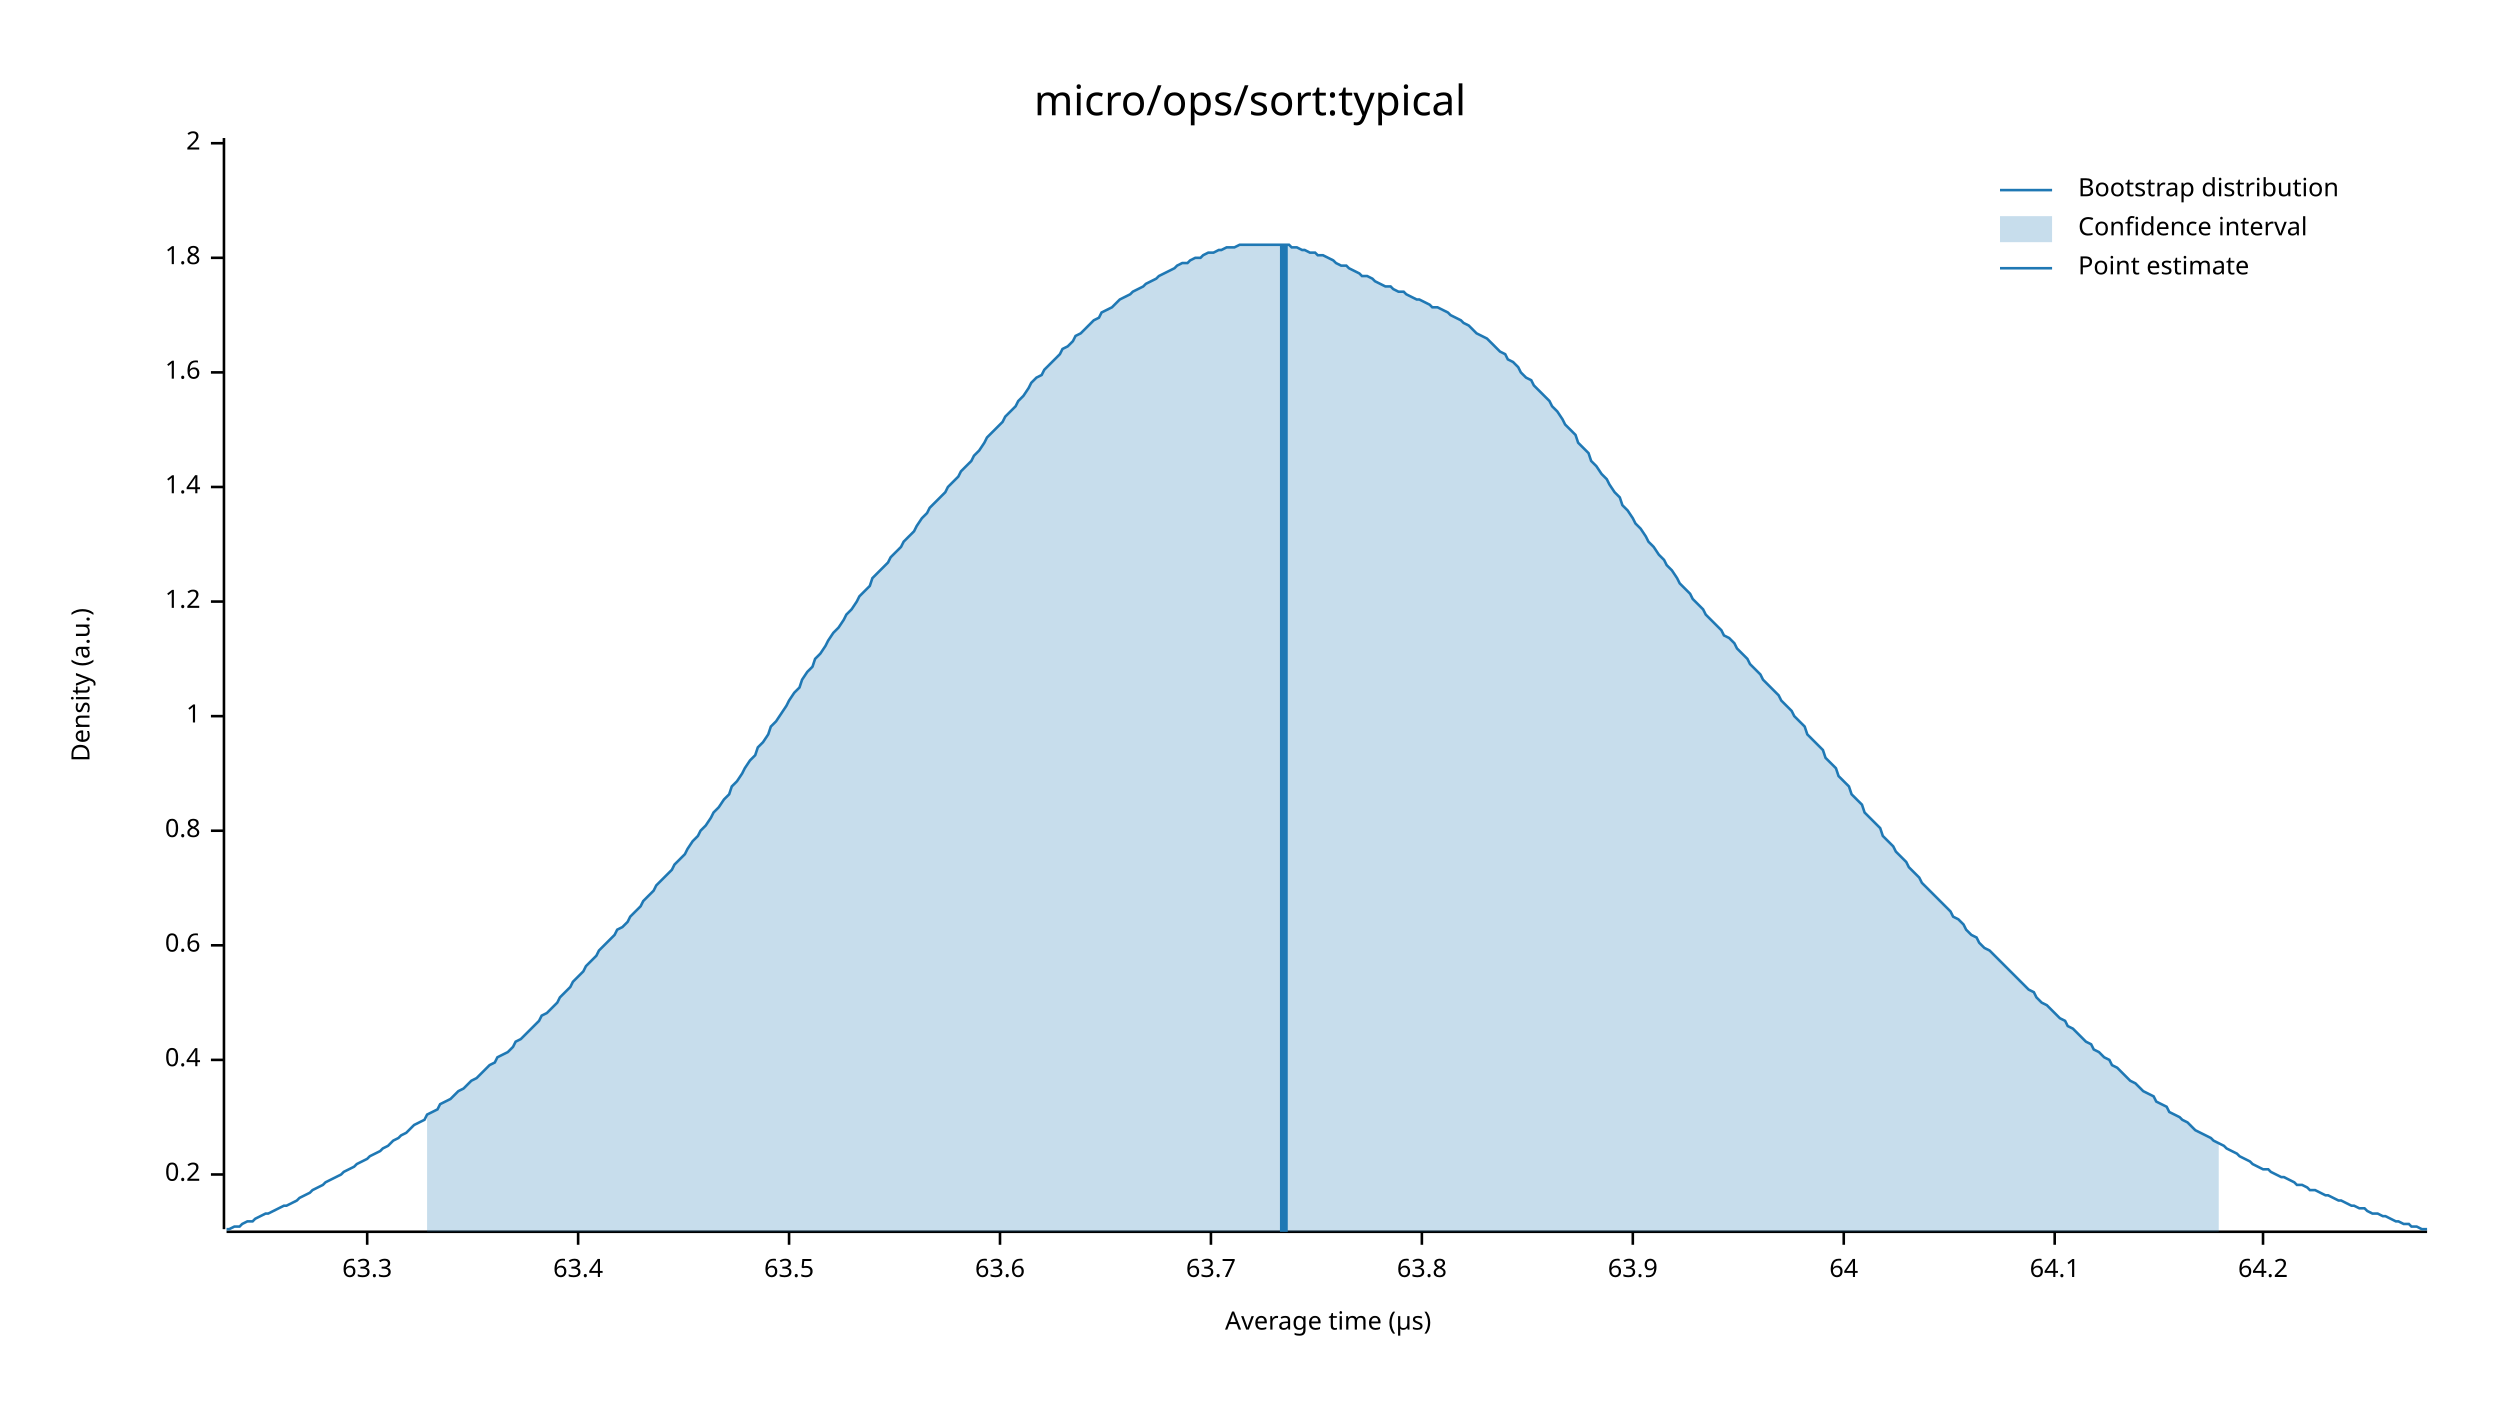
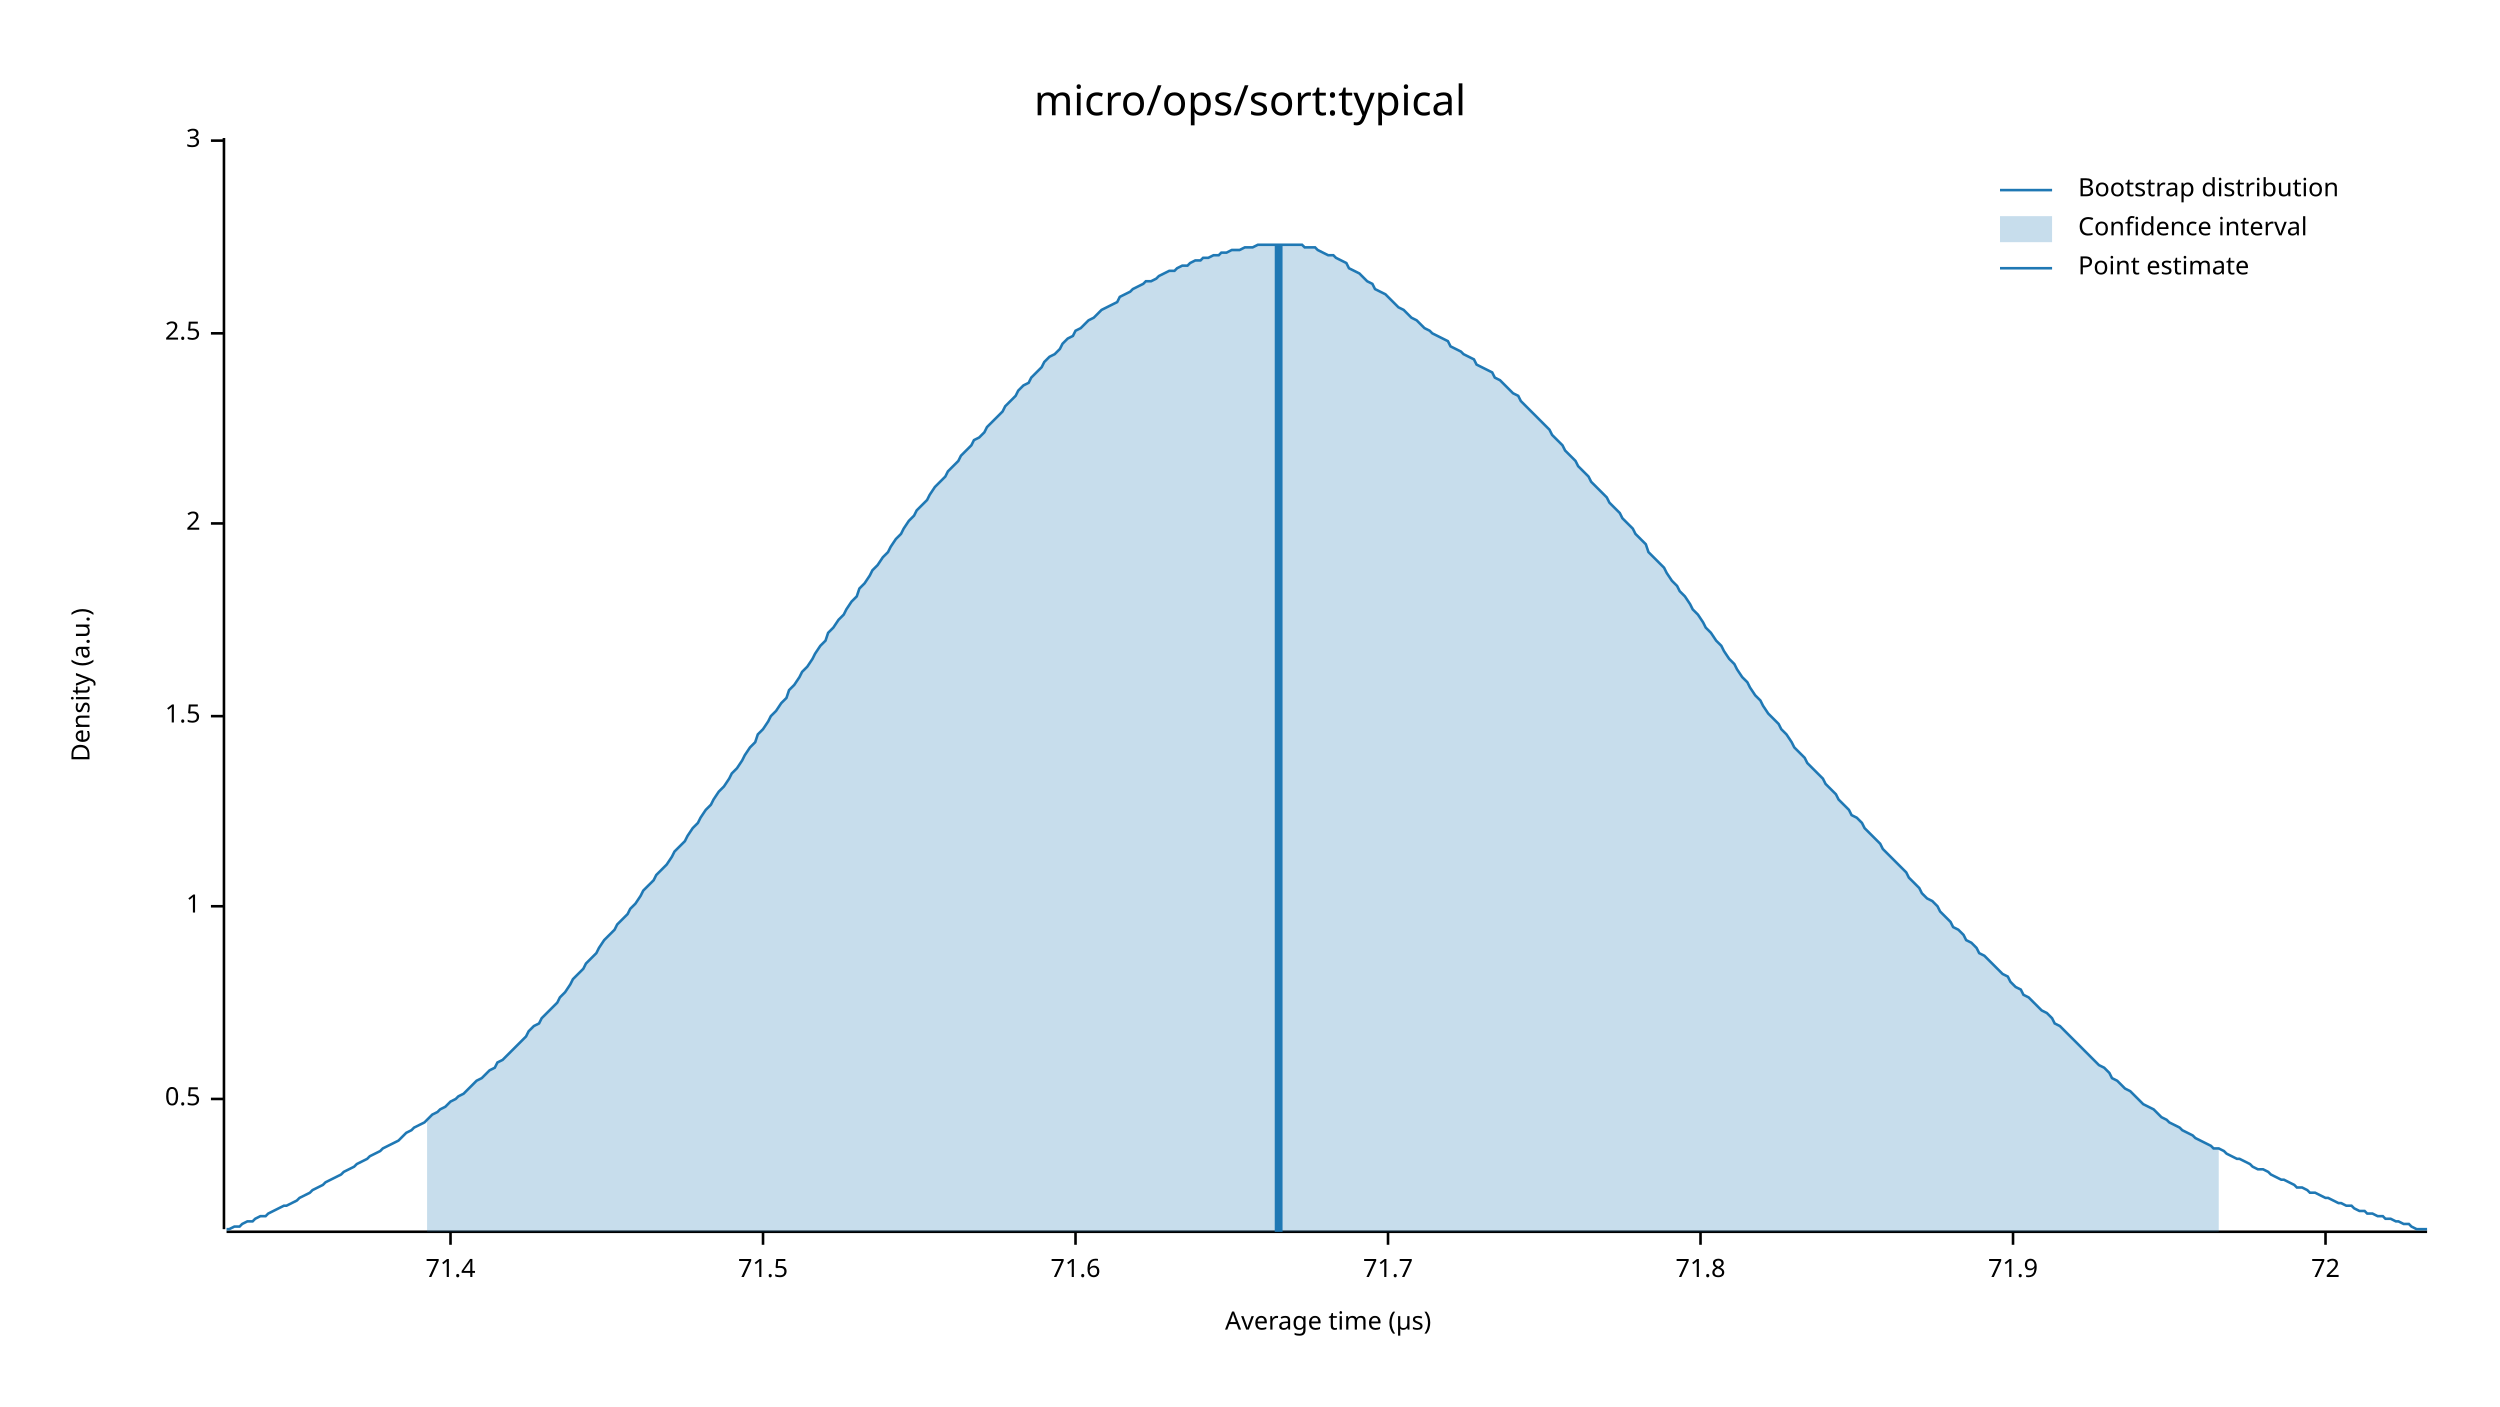
<svg xmlns="http://www.w3.org/2000/svg" width="960" height="540" viewBox="0 0 960 540">
  <text x="480" y="32" dy="0.76em" text-anchor="middle" font-family="sans-serif" font-size="16.129" opacity="1" fill="#000000">
micro/ops/sort:typical
</text>
  <text x="27" y="263" dy="0.76em" text-anchor="middle" font-family="sans-serif" font-size="9.677" opacity="1" fill="#000000" transform="rotate(270, 27, 263)">
Density (a.u.)
</text>
  <text x="510" y="513" dy="-0.5ex" text-anchor="middle" font-family="sans-serif" font-size="9.677" opacity="1" fill="#000000">
Average time (µs)
</text>
  <polyline fill="none" opacity="1" stroke="#000000" stroke-width="1" points="86,53 86,472 " />
-   <text x="77" y="451" dy="0.5ex" text-anchor="end" font-family="sans-serif" font-size="9.677" opacity="1" fill="#000000">
- 0.2
+   <text x="77" y="422" dy="0.5ex" text-anchor="end" font-family="sans-serif" font-size="9.677" opacity="1" fill="#000000">
+ 0.5
</text>
-   <polyline fill="none" opacity="1" stroke="#000000" stroke-width="1" points="81,451 86,451 " />
-   <text x="77" y="407" dy="0.5ex" text-anchor="end" font-family="sans-serif" font-size="9.677" opacity="1" fill="#000000">
- 0.4
- </text>
-   <polyline fill="none" opacity="1" stroke="#000000" stroke-width="1" points="81,407 86,407 " />
-   <text x="77" y="363" dy="0.5ex" text-anchor="end" font-family="sans-serif" font-size="9.677" opacity="1" fill="#000000">
- 0.6
- </text>
-   <polyline fill="none" opacity="1" stroke="#000000" stroke-width="1" points="81,363 86,363 " />
-   <text x="77" y="319" dy="0.5ex" text-anchor="end" font-family="sans-serif" font-size="9.677" opacity="1" fill="#000000">
- 0.8
- </text>
-   <polyline fill="none" opacity="1" stroke="#000000" stroke-width="1" points="81,319 86,319 " />
-   <text x="77" y="275" dy="0.5ex" text-anchor="end" font-family="sans-serif" font-size="9.677" opacity="1" fill="#000000">
+   <polyline fill="none" opacity="1" stroke="#000000" stroke-width="1" points="81,422 86,422 " />
+   <text x="77" y="348" dy="0.5ex" text-anchor="end" font-family="sans-serif" font-size="9.677" opacity="1" fill="#000000">
1
</text>
+   <polyline fill="none" opacity="1" stroke="#000000" stroke-width="1" points="81,348 86,348 " />
+   <text x="77" y="275" dy="0.5ex" text-anchor="end" font-family="sans-serif" font-size="9.677" opacity="1" fill="#000000">
+ 1.5
+ </text>
  <polyline fill="none" opacity="1" stroke="#000000" stroke-width="1" points="81,275 86,275 " />
-   <text x="77" y="231" dy="0.5ex" text-anchor="end" font-family="sans-serif" font-size="9.677" opacity="1" fill="#000000">
- 1.2
- </text>
-   <polyline fill="none" opacity="1" stroke="#000000" stroke-width="1" points="81,231 86,231 " />
-   <text x="77" y="187" dy="0.5ex" text-anchor="end" font-family="sans-serif" font-size="9.677" opacity="1" fill="#000000">
- 1.4
- </text>
-   <polyline fill="none" opacity="1" stroke="#000000" stroke-width="1" points="81,187 86,187 " />
-   <text x="77" y="143" dy="0.5ex" text-anchor="end" font-family="sans-serif" font-size="9.677" opacity="1" fill="#000000">
- 1.6
- </text>
-   <polyline fill="none" opacity="1" stroke="#000000" stroke-width="1" points="81,143 86,143 " />
-   <text x="77" y="99" dy="0.5ex" text-anchor="end" font-family="sans-serif" font-size="9.677" opacity="1" fill="#000000">
- 1.8
- </text>
-   <polyline fill="none" opacity="1" stroke="#000000" stroke-width="1" points="81,99 86,99 " />
-   <text x="77" y="55" dy="0.5ex" text-anchor="end" font-family="sans-serif" font-size="9.677" opacity="1" fill="#000000">
+   <text x="77" y="201" dy="0.5ex" text-anchor="end" font-family="sans-serif" font-size="9.677" opacity="1" fill="#000000">
2
</text>
-   <polyline fill="none" opacity="1" stroke="#000000" stroke-width="1" points="81,55 86,55 " />
+   <polyline fill="none" opacity="1" stroke="#000000" stroke-width="1" points="81,201 86,201 " />
+   <text x="77" y="128" dy="0.5ex" text-anchor="end" font-family="sans-serif" font-size="9.677" opacity="1" fill="#000000">
+ 2.5
+ </text>
+   <polyline fill="none" opacity="1" stroke="#000000" stroke-width="1" points="81,128 86,128 " />
+   <text x="77" y="54" dy="0.5ex" text-anchor="end" font-family="sans-serif" font-size="9.677" opacity="1" fill="#000000">
+ 3
+ </text>
+   <polyline fill="none" opacity="1" stroke="#000000" stroke-width="1" points="81,54 86,54 " />
  <polyline fill="none" opacity="1" stroke="#000000" stroke-width="1" points="87,473 932,473 " />
-   <text x="141" y="483" dy="0.76em" text-anchor="middle" font-family="sans-serif" font-size="9.677" opacity="1" fill="#000000">
- 63.3
+   <text x="173" y="483" dy="0.76em" text-anchor="middle" font-family="sans-serif" font-size="9.677" opacity="1" fill="#000000">
+ 71.4
</text>
-   <polyline fill="none" opacity="1" stroke="#000000" stroke-width="1" points="141,473 141,478 " />
-   <text x="222" y="483" dy="0.76em" text-anchor="middle" font-family="sans-serif" font-size="9.677" opacity="1" fill="#000000">
- 63.4
+   <polyline fill="none" opacity="1" stroke="#000000" stroke-width="1" points="173,473 173,478 " />
+   <text x="293" y="483" dy="0.76em" text-anchor="middle" font-family="sans-serif" font-size="9.677" opacity="1" fill="#000000">
+ 71.5
</text>
-   <polyline fill="none" opacity="1" stroke="#000000" stroke-width="1" points="222,473 222,478 " />
-   <text x="303" y="483" dy="0.76em" text-anchor="middle" font-family="sans-serif" font-size="9.677" opacity="1" fill="#000000">
- 63.5
+   <polyline fill="none" opacity="1" stroke="#000000" stroke-width="1" points="293,473 293,478 " />
+   <text x="413" y="483" dy="0.76em" text-anchor="middle" font-family="sans-serif" font-size="9.677" opacity="1" fill="#000000">
+ 71.6
</text>
-   <polyline fill="none" opacity="1" stroke="#000000" stroke-width="1" points="303,473 303,478 " />
-   <text x="384" y="483" dy="0.76em" text-anchor="middle" font-family="sans-serif" font-size="9.677" opacity="1" fill="#000000">
- 63.6
+   <polyline fill="none" opacity="1" stroke="#000000" stroke-width="1" points="413,473 413,478 " />
+   <text x="533" y="483" dy="0.76em" text-anchor="middle" font-family="sans-serif" font-size="9.677" opacity="1" fill="#000000">
+ 71.7
</text>
-   <polyline fill="none" opacity="1" stroke="#000000" stroke-width="1" points="384,473 384,478 " />
-   <text x="465" y="483" dy="0.76em" text-anchor="middle" font-family="sans-serif" font-size="9.677" opacity="1" fill="#000000">
- 63.7
+   <polyline fill="none" opacity="1" stroke="#000000" stroke-width="1" points="533,473 533,478 " />
+   <text x="653" y="483" dy="0.76em" text-anchor="middle" font-family="sans-serif" font-size="9.677" opacity="1" fill="#000000">
+ 71.8
</text>
-   <polyline fill="none" opacity="1" stroke="#000000" stroke-width="1" points="465,473 465,478 " />
-   <text x="546" y="483" dy="0.76em" text-anchor="middle" font-family="sans-serif" font-size="9.677" opacity="1" fill="#000000">
- 63.8
+   <polyline fill="none" opacity="1" stroke="#000000" stroke-width="1" points="653,473 653,478 " />
+   <text x="773" y="483" dy="0.76em" text-anchor="middle" font-family="sans-serif" font-size="9.677" opacity="1" fill="#000000">
+ 71.9
</text>
-   <polyline fill="none" opacity="1" stroke="#000000" stroke-width="1" points="546,473 546,478 " />
-   <text x="627" y="483" dy="0.76em" text-anchor="middle" font-family="sans-serif" font-size="9.677" opacity="1" fill="#000000">
- 63.9
+   <polyline fill="none" opacity="1" stroke="#000000" stroke-width="1" points="773,473 773,478 " />
+   <text x="893" y="483" dy="0.76em" text-anchor="middle" font-family="sans-serif" font-size="9.677" opacity="1" fill="#000000">
+ 72
</text>
-   <polyline fill="none" opacity="1" stroke="#000000" stroke-width="1" points="627,473 627,478 " />
-   <text x="708" y="483" dy="0.76em" text-anchor="middle" font-family="sans-serif" font-size="9.677" opacity="1" fill="#000000">
- 64
- </text>
-   <polyline fill="none" opacity="1" stroke="#000000" stroke-width="1" points="708,473 708,478 " />
-   <text x="789" y="483" dy="0.76em" text-anchor="middle" font-family="sans-serif" font-size="9.677" opacity="1" fill="#000000">
- 64.1
- </text>
-   <polyline fill="none" opacity="1" stroke="#000000" stroke-width="1" points="789,473 789,478 " />
-   <text x="869" y="483" dy="0.76em" text-anchor="middle" font-family="sans-serif" font-size="9.677" opacity="1" fill="#000000">
- 64.2
- </text>
-   <polyline fill="none" opacity="1" stroke="#000000" stroke-width="1" points="869,473 869,478 " />
-   <polyline fill="none" opacity="1" stroke="#1F78B4" stroke-width="1" points="87,472 88,472 90,471 92,471 93,470 95,469 97,469 98,468 100,467 102,466 103,466 105,465 107,464 109,463 110,463 112,462 114,461 115,460 117,459 119,458 120,457 122,456 124,455 125,454 127,453 129,452 131,451 132,450 134,449 136,448 137,447 139,446 141,445 142,444 144,443 146,442 147,441 149,440 151,438 153,437 154,436 156,435 158,433 159,432 161,431 163,430 164,428 166,427 168,426 169,424 171,423 173,422 175,420 176,419 178,418 180,416 181,415 183,414 185,412 186,411 188,409 190,408 191,406 193,405 195,404 197,402 198,400 200,399 202,397 203,396 205,394 207,392 208,390 210,389 212,387 214,385 215,383 217,381 219,379 220,377 222,375 224,373 225,371 227,369 229,367 230,365 232,363 234,361 236,359 237,357 239,356 241,354 242,352 244,350 246,348 247,346 249,344 251,342 252,340 254,338 256,336 258,334 259,332 261,330 263,328 264,326 266,323 268,321 269,319 271,317 273,314 274,312 276,310 278,307 280,305 281,302 283,300 285,297 286,295 288,292 290,290 291,287 293,285 295,282 296,279 298,277 300,274 302,271 303,269 305,266 307,264 308,261 310,258 312,256 313,253 315,251 317,248 318,246 320,243 322,241 324,238 325,236 327,234 329,231 330,229 332,227 334,225 335,222 337,220 339,218 341,216 342,214 344,212 346,210 347,208 349,206 351,204 352,202 354,199 356,197 357,195 359,193 361,191 363,189 364,187 366,185 368,183 369,181 371,179 373,177 374,175 376,173 378,170 379,168 381,166 383,164 385,162 386,160 388,158 390,156 391,154 393,152 395,149 396,147 398,145 400,144 401,142 403,140 405,138 407,136 408,134 410,133 412,131 413,129 415,128 417,126 418,125 420,123 422,122 423,120 425,119 427,118 429,116 430,115 432,114 434,113 435,112 437,111 439,110 440,109 442,108 444,107 445,106 447,105 449,104 451,103 452,102 454,101 456,101 457,100 459,99 461,99 462,98 464,97 466,97 468,96 469,96 471,95 473,95 474,95 476,94 478,94 479,94 481,94 483,94 484,94 486,94 488,94 490,94 491,94 493,94 495,94 496,95 498,95 500,96 501,96 503,97 505,97 506,98 508,98 510,99 512,100 513,101 515,102 517,102 518,103 520,104 522,105 523,106 525,106 527,107 528,108 530,109 532,110 534,110 535,111 537,112 539,112 540,113 542,114 544,115 545,115 547,116 549,117 550,118 552,118 554,119 556,120 557,121 559,122 561,123 562,124 564,125 566,127 567,128 569,129 571,130 573,132 574,133 576,135 578,136 579,138 581,139 583,141 584,143 586,145 588,146 589,148 591,150 593,152 595,154 596,156 598,158 600,161 601,163 603,165 605,167 606,170 608,172 610,174 611,177 613,179 615,182 617,184 618,186 620,189 622,191 623,194 625,196 627,199 628,201 630,203 632,206 633,208 635,210 637,213 639,215 640,217 642,219 644,222 645,224 647,226 649,228 650,230 652,232 654,234 655,236 657,238 659,240 661,242 662,244 664,245 666,247 667,249 669,251 671,253 672,255 674,257 676,259 677,261 679,263 681,265 683,267 684,269 686,271 688,273 689,275 691,277 693,279 694,282 696,284 698,286 700,288 701,291 703,293 705,295 706,298 708,300 710,302 711,305 713,307 715,309 716,312 718,314 720,316 722,318 723,321 725,323 727,325 728,327 730,329 732,331 733,333 735,335 737,337 738,339 740,341 742,343 744,345 745,346 747,348 749,350 750,352 752,353 754,355 755,357 757,359 759,360 760,362 762,364 764,365 766,367 767,368 769,370 771,372 772,373 774,375 776,377 777,378 779,380 781,381 782,383 784,385 786,386 788,388 789,389 791,391 793,392 794,394 796,395 798,397 799,398 801,400 803,401 804,403 806,404 808,406 810,407 811,409 813,410 815,412 816,413 818,415 820,416 821,417 823,419 825,420 827,421 828,423 830,424 832,425 833,427 835,428 837,429 838,430 840,431 842,433 843,434 845,435 847,436 849,437 850,438 852,439 854,440 855,441 857,442 859,443 860,444 862,445 864,446 865,447 867,448 869,449 871,449 872,450 874,451 876,452 877,452 879,453 881,454 882,455 884,455 886,456 887,457 889,457 891,458 893,459 894,459 896,460 898,461 899,461 901,462 903,463 904,463 906,464 908,464 909,465 911,466 913,466 915,467 916,467 918,468 920,469 921,469 923,470 925,470 926,471 928,471 930,472 932,472 " />
-   <polygon opacity="0.25" fill="#1F78B4" points="164,428 166,427 168,426 169,424 171,423 173,422 175,420 176,419 178,418 180,416 181,415 183,414 185,412 186,411 188,409 190,408 191,406 193,405 195,404 197,402 198,400 200,399 202,397 203,396 205,394 207,392 208,390 210,389 212,387 214,385 215,383 217,381 219,379 220,377 222,375 224,373 225,371 227,369 229,367 230,365 232,363 234,361 236,359 237,357 239,356 241,354 242,352 244,350 246,348 247,346 249,344 251,342 252,340 254,338 256,336 258,334 259,332 261,330 263,328 264,326 266,323 268,321 269,319 271,317 273,314 274,312 276,310 278,307 280,305 281,302 283,300 285,297 286,295 288,292 290,290 291,287 293,285 295,282 296,279 298,277 300,274 302,271 303,269 305,266 307,264 308,261 310,258 312,256 313,253 315,251 317,248 318,246 320,243 322,241 324,238 325,236 327,234 329,231 330,229 332,227 334,225 335,222 337,220 339,218 341,216 342,214 344,212 346,210 347,208 349,206 351,204 352,202 354,199 356,197 357,195 359,193 361,191 363,189 364,187 366,185 368,183 369,181 371,179 373,177 374,175 376,173 378,170 379,168 381,166 383,164 385,162 386,160 388,158 390,156 391,154 393,152 395,149 396,147 398,145 400,144 401,142 403,140 405,138 407,136 408,134 410,133 412,131 413,129 415,128 417,126 418,125 420,123 422,122 423,120 425,119 427,118 429,116 430,115 432,114 434,113 435,112 437,111 439,110 440,109 442,108 444,107 445,106 447,105 449,104 451,103 452,102 454,101 456,101 457,100 459,99 461,99 462,98 464,97 466,97 468,96 469,96 471,95 473,95 474,95 476,94 478,94 479,94 481,94 483,94 484,94 486,94 488,94 490,94 491,94 493,94 495,94 496,95 498,95 500,96 501,96 503,97 505,97 506,98 508,98 510,99 512,100 513,101 515,102 517,102 518,103 520,104 522,105 523,106 525,106 527,107 528,108 530,109 532,110 534,110 535,111 537,112 539,112 540,113 542,114 544,115 545,115 547,116 549,117 550,118 552,118 554,119 556,120 557,121 559,122 561,123 562,124 564,125 566,127 567,128 569,129 571,130 573,132 574,133 576,135 578,136 579,138 581,139 583,141 584,143 586,145 588,146 589,148 591,150 593,152 595,154 596,156 598,158 600,161 601,163 603,165 605,167 606,170 608,172 610,174 611,177 613,179 615,182 617,184 618,186 620,189 622,191 623,194 625,196 627,199 628,201 630,203 632,206 633,208 635,210 637,213 639,215 640,217 642,219 644,222 645,224 647,226 649,228 650,230 652,232 654,234 655,236 657,238 659,240 661,242 662,244 664,245 666,247 667,249 669,251 671,253 672,255 674,257 676,259 677,261 679,263 681,265 683,267 684,269 686,271 688,273 689,275 691,277 693,279 694,282 696,284 698,286 700,288 701,291 703,293 705,295 706,298 708,300 710,302 711,305 713,307 715,309 716,312 718,314 720,316 722,318 723,321 725,323 727,325 728,327 730,329 732,331 733,333 735,335 737,337 738,339 740,341 742,343 744,345 745,346 747,348 749,350 750,352 752,353 754,355 755,357 757,359 759,360 760,362 762,364 764,365 766,367 767,368 769,370 771,372 772,373 774,375 776,377 777,378 779,380 781,381 782,383 784,385 786,386 788,388 789,389 791,391 793,392 794,394 796,395 798,397 799,398 801,400 803,401 804,403 806,404 808,406 810,407 811,409 813,410 815,412 816,413 818,415 820,416 821,417 823,419 825,420 827,421 828,423 830,424 832,425 833,427 835,428 837,429 838,430 840,431 842,433 843,434 845,435 847,436 849,437 850,438 852,439 852,473 164,473 " />
-   <polyline fill="none" opacity="1" stroke="#1F78B4" stroke-width="3" points="493,473 493,94 " />
+   <polyline fill="none" opacity="1" stroke="#000000" stroke-width="1" points="893,473 893,478 " />
+   <polyline fill="none" opacity="1" stroke="#1F78B4" stroke-width="1" points="87,472 88,472 90,471 92,471 93,470 95,469 97,469 98,468 100,467 102,467 103,466 105,465 107,464 109,463 110,463 112,462 114,461 115,460 117,459 119,458 120,457 122,456 124,455 125,454 127,453 129,452 131,451 132,450 134,449 136,448 137,447 139,446 141,445 142,444 144,443 146,442 147,441 149,440 151,439 153,438 154,437 156,435 158,434 159,433 161,432 163,431 164,430 166,428 168,427 169,426 171,425 173,423 175,422 176,421 178,420 180,418 181,417 183,415 185,414 186,413 188,411 190,410 191,408 193,407 195,405 197,403 198,402 200,400 202,398 203,396 205,394 207,393 208,391 210,389 212,387 214,385 215,383 217,381 219,378 220,376 222,374 224,372 225,370 227,368 229,366 230,364 232,361 234,359 236,357 237,355 239,353 241,351 242,349 244,347 246,344 247,342 249,340 251,338 252,336 254,334 256,332 258,329 259,327 261,325 263,323 264,321 266,318 268,316 269,314 271,311 273,309 274,307 276,304 278,302 280,299 281,297 283,295 285,292 286,290 288,287 290,285 291,282 293,280 295,277 296,275 298,273 300,270 302,268 303,265 305,263 307,260 308,258 310,256 312,253 313,251 315,248 317,246 318,243 320,241 322,238 324,236 325,234 327,231 329,229 330,226 332,224 334,221 335,219 337,217 339,214 341,212 342,210 344,207 346,205 347,203 349,200 351,198 352,196 354,194 356,192 357,190 359,187 361,185 363,183 364,181 366,179 368,177 369,175 371,173 373,171 374,169 376,168 378,166 379,164 381,162 383,160 385,158 386,156 388,154 390,152 391,150 393,148 395,147 396,145 398,143 400,141 401,139 403,137 405,136 407,134 408,132 410,130 412,129 413,127 415,126 417,124 418,123 420,122 422,120 423,119 425,118 427,117 429,116 430,114 432,113 434,112 435,111 437,110 439,109 440,108 442,108 444,107 445,106 447,105 449,104 451,104 452,103 454,102 456,102 457,101 459,100 461,100 462,99 464,99 466,98 468,98 469,97 471,97 473,96 474,96 476,96 478,95 479,95 481,95 483,94 484,94 486,94 488,94 490,94 491,94 493,94 495,94 496,94 498,94 500,94 501,95 503,95 505,95 506,96 508,97 510,98 512,98 513,99 515,100 517,101 518,103 520,104 522,105 523,106 525,108 527,109 528,111 530,112 532,113 534,115 535,116 537,118 539,119 540,120 542,122 544,123 545,124 547,126 549,127 550,128 552,129 554,130 556,131 557,133 559,134 561,135 562,136 564,137 566,138 567,140 569,141 571,142 573,143 574,145 576,146 578,148 579,149 581,151 583,152 584,154 586,156 588,158 589,159 591,161 593,163 595,165 596,167 598,169 600,171 601,173 603,175 605,177 606,179 608,181 610,183 611,185 613,187 615,189 617,191 618,193 620,195 622,197 623,199 625,201 627,203 628,205 630,207 632,209 633,212 635,214 637,216 639,218 640,220 642,223 644,225 645,227 647,229 649,232 650,234 652,236 654,239 655,241 657,243 659,246 661,248 662,250 664,253 666,255 667,257 669,260 671,262 672,264 674,267 676,269 677,271 679,274 681,276 683,278 684,280 686,282 688,285 689,287 691,289 693,291 694,293 696,295 698,297 700,299 701,301 703,303 705,305 706,307 708,309 710,311 711,313 713,314 715,316 716,318 718,320 720,322 722,324 723,326 725,328 727,330 728,331 730,333 732,335 733,337 735,339 737,341 738,343 740,345 742,346 744,348 745,350 747,352 749,354 750,356 752,357 754,359 755,361 757,362 759,364 760,366 762,367 764,369 766,371 767,372 769,374 771,375 772,377 774,379 776,380 777,382 779,383 781,385 782,386 784,388 786,389 788,391 789,393 791,394 793,396 794,397 796,399 798,401 799,402 801,404 803,406 804,407 806,409 808,410 810,412 811,414 813,415 815,417 816,418 818,419 820,421 821,422 823,424 825,425 827,426 828,427 830,429 832,430 833,431 835,432 837,433 838,434 840,435 842,436 843,437 845,438 847,439 849,440 850,441 852,441 854,442 855,443 857,444 859,445 860,445 862,446 864,447 865,448 867,449 869,449 871,450 872,451 874,452 876,453 877,453 879,454 881,455 882,456 884,456 886,457 887,458 889,458 891,459 893,460 894,460 896,461 898,462 899,462 901,463 903,463 904,464 906,465 908,465 909,466 911,466 913,467 915,467 916,468 918,468 920,469 921,469 923,470 925,470 926,471 928,472 930,472 932,472 " />
+   <polygon opacity="0.25" fill="#1F78B4" points="164,430 166,428 168,427 169,426 171,425 173,423 175,422 176,421 178,420 180,418 181,417 183,415 185,414 186,413 188,411 190,410 191,408 193,407 195,405 197,403 198,402 200,400 202,398 203,396 205,394 207,393 208,391 210,389 212,387 214,385 215,383 217,381 219,378 220,376 222,374 224,372 225,370 227,368 229,366 230,364 232,361 234,359 236,357 237,355 239,353 241,351 242,349 244,347 246,344 247,342 249,340 251,338 252,336 254,334 256,332 258,329 259,327 261,325 263,323 264,321 266,318 268,316 269,314 271,311 273,309 274,307 276,304 278,302 280,299 281,297 283,295 285,292 286,290 288,287 290,285 291,282 293,280 295,277 296,275 298,273 300,270 302,268 303,265 305,263 307,260 308,258 310,256 312,253 313,251 315,248 317,246 318,243 320,241 322,238 324,236 325,234 327,231 329,229 330,226 332,224 334,221 335,219 337,217 339,214 341,212 342,210 344,207 346,205 347,203 349,200 351,198 352,196 354,194 356,192 357,190 359,187 361,185 363,183 364,181 366,179 368,177 369,175 371,173 373,171 374,169 376,168 378,166 379,164 381,162 383,160 385,158 386,156 388,154 390,152 391,150 393,148 395,147 396,145 398,143 400,141 401,139 403,137 405,136 407,134 408,132 410,130 412,129 413,127 415,126 417,124 418,123 420,122 422,120 423,119 425,118 427,117 429,116 430,114 432,113 434,112 435,111 437,110 439,109 440,108 442,108 444,107 445,106 447,105 449,104 451,104 452,103 454,102 456,102 457,101 459,100 461,100 462,99 464,99 466,98 468,98 469,97 471,97 473,96 474,96 476,96 478,95 479,95 481,95 483,94 484,94 486,94 488,94 490,94 491,94 493,94 495,94 496,94 498,94 500,94 501,95 503,95 505,95 506,96 508,97 510,98 512,98 513,99 515,100 517,101 518,103 520,104 522,105 523,106 525,108 527,109 528,111 530,112 532,113 534,115 535,116 537,118 539,119 540,120 542,122 544,123 545,124 547,126 549,127 550,128 552,129 554,130 556,131 557,133 559,134 561,135 562,136 564,137 566,138 567,140 569,141 571,142 573,143 574,145 576,146 578,148 579,149 581,151 583,152 584,154 586,156 588,158 589,159 591,161 593,163 595,165 596,167 598,169 600,171 601,173 603,175 605,177 606,179 608,181 610,183 611,185 613,187 615,189 617,191 618,193 620,195 622,197 623,199 625,201 627,203 628,205 630,207 632,209 633,212 635,214 637,216 639,218 640,220 642,223 644,225 645,227 647,229 649,232 650,234 652,236 654,239 655,241 657,243 659,246 661,248 662,250 664,253 666,255 667,257 669,260 671,262 672,264 674,267 676,269 677,271 679,274 681,276 683,278 684,280 686,282 688,285 689,287 691,289 693,291 694,293 696,295 698,297 700,299 701,301 703,303 705,305 706,307 708,309 710,311 711,313 713,314 715,316 716,318 718,320 720,322 722,324 723,326 725,328 727,330 728,331 730,333 732,335 733,337 735,339 737,341 738,343 740,345 742,346 744,348 745,350 747,352 749,354 750,356 752,357 754,359 755,361 757,362 759,364 760,366 762,367 764,369 766,371 767,372 769,374 771,375 772,377 774,379 776,380 777,382 779,383 781,385 782,386 784,388 786,389 788,391 789,393 791,394 793,396 794,397 796,399 798,401 799,402 801,404 803,406 804,407 806,409 808,410 810,412 811,414 813,415 815,417 816,418 818,419 820,421 821,422 823,424 825,425 827,426 828,427 830,429 832,430 833,431 835,432 837,433 838,434 840,435 842,436 843,437 845,438 847,439 849,440 850,441 852,441 852,473 164,473 " />
+   <polyline fill="none" opacity="1" stroke="#1F78B4" stroke-width="3" points="491,473 491,94 " />
  <text x="798" y="68" dy="0.76em" text-anchor="start" font-family="sans-serif" font-size="9.677" opacity="1" fill="#000000">
Bootstrap distribution
</text>
  <text x="798" y="83" dy="0.76em" text-anchor="start" font-family="sans-serif" font-size="9.677" opacity="1" fill="#000000">
Confidence interval
</text>
  <text x="798" y="98" dy="0.76em" text-anchor="start" font-family="sans-serif" font-size="9.677" opacity="1" fill="#000000">
Point estimate
</text>
  <polyline fill="none" opacity="1" stroke="#1F78B4" stroke-width="1" points="768,73 788,73 " />
  <rect x="768" y="83" width="20" height="10" opacity="0.25" fill="#1F78B4" stroke="none" />
  <polyline fill="none" opacity="1" stroke="#1F78B4" stroke-width="1" points="768,103 788,103 " />
</svg>
